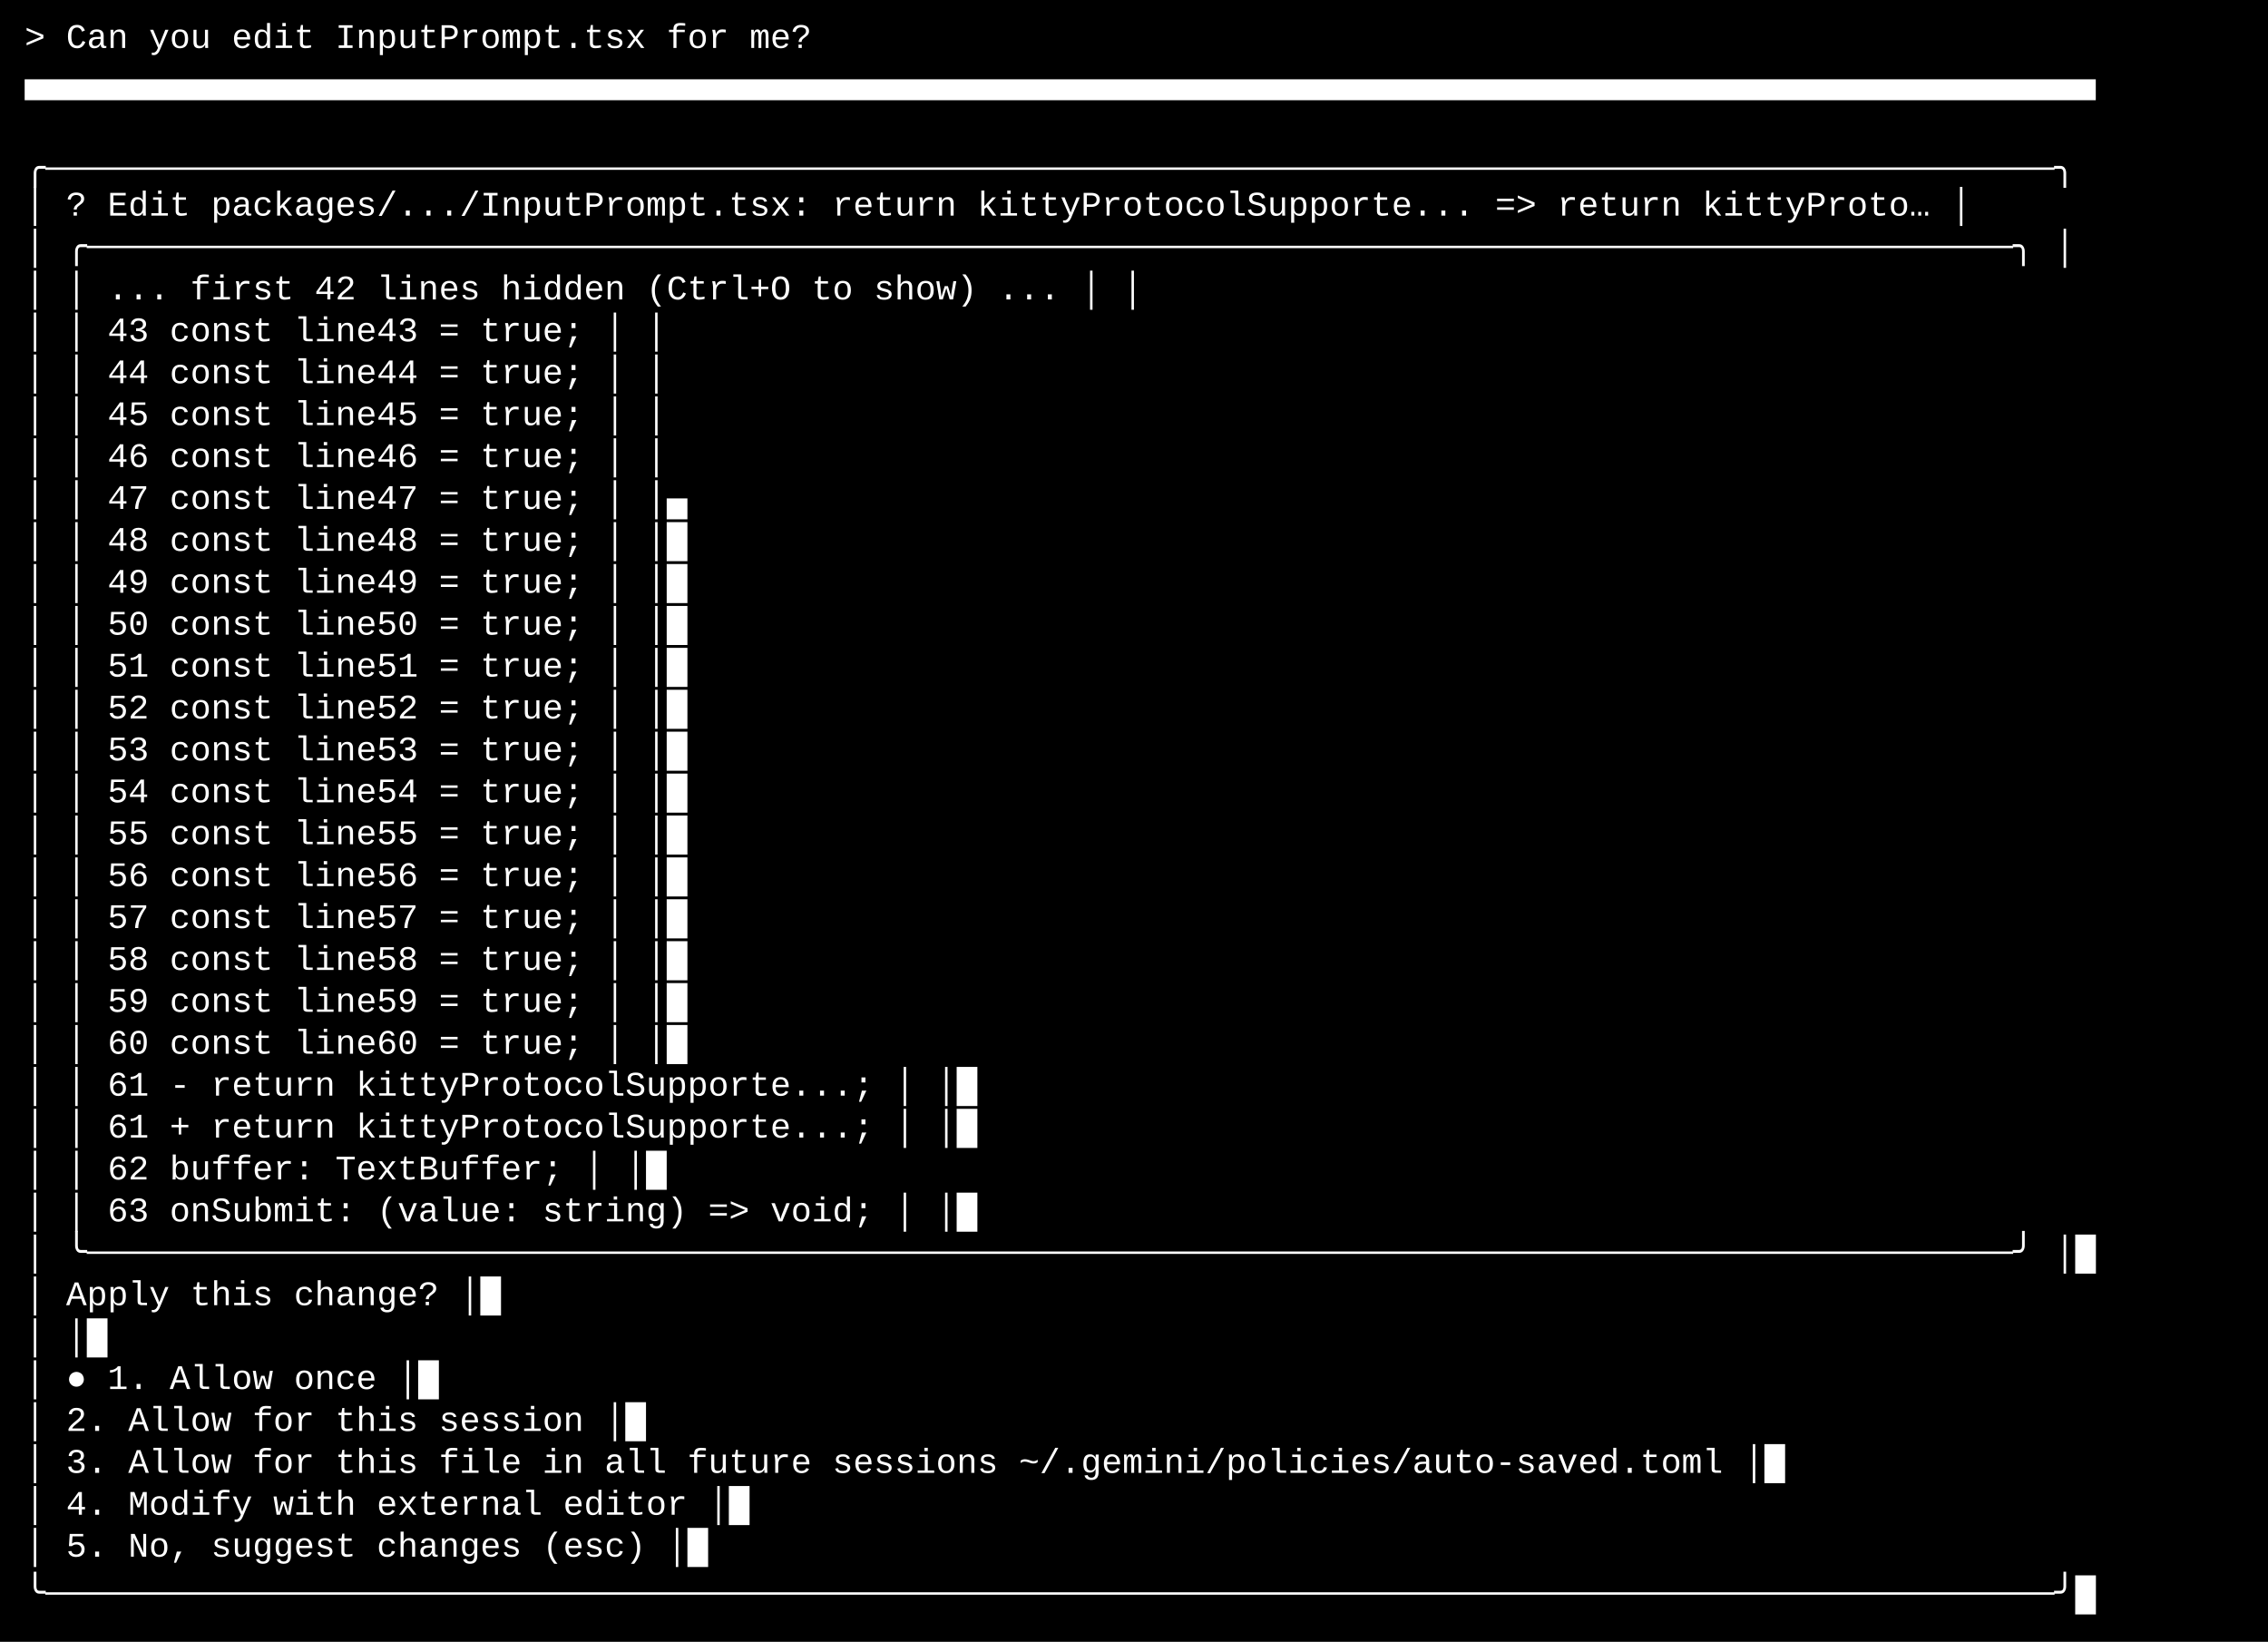
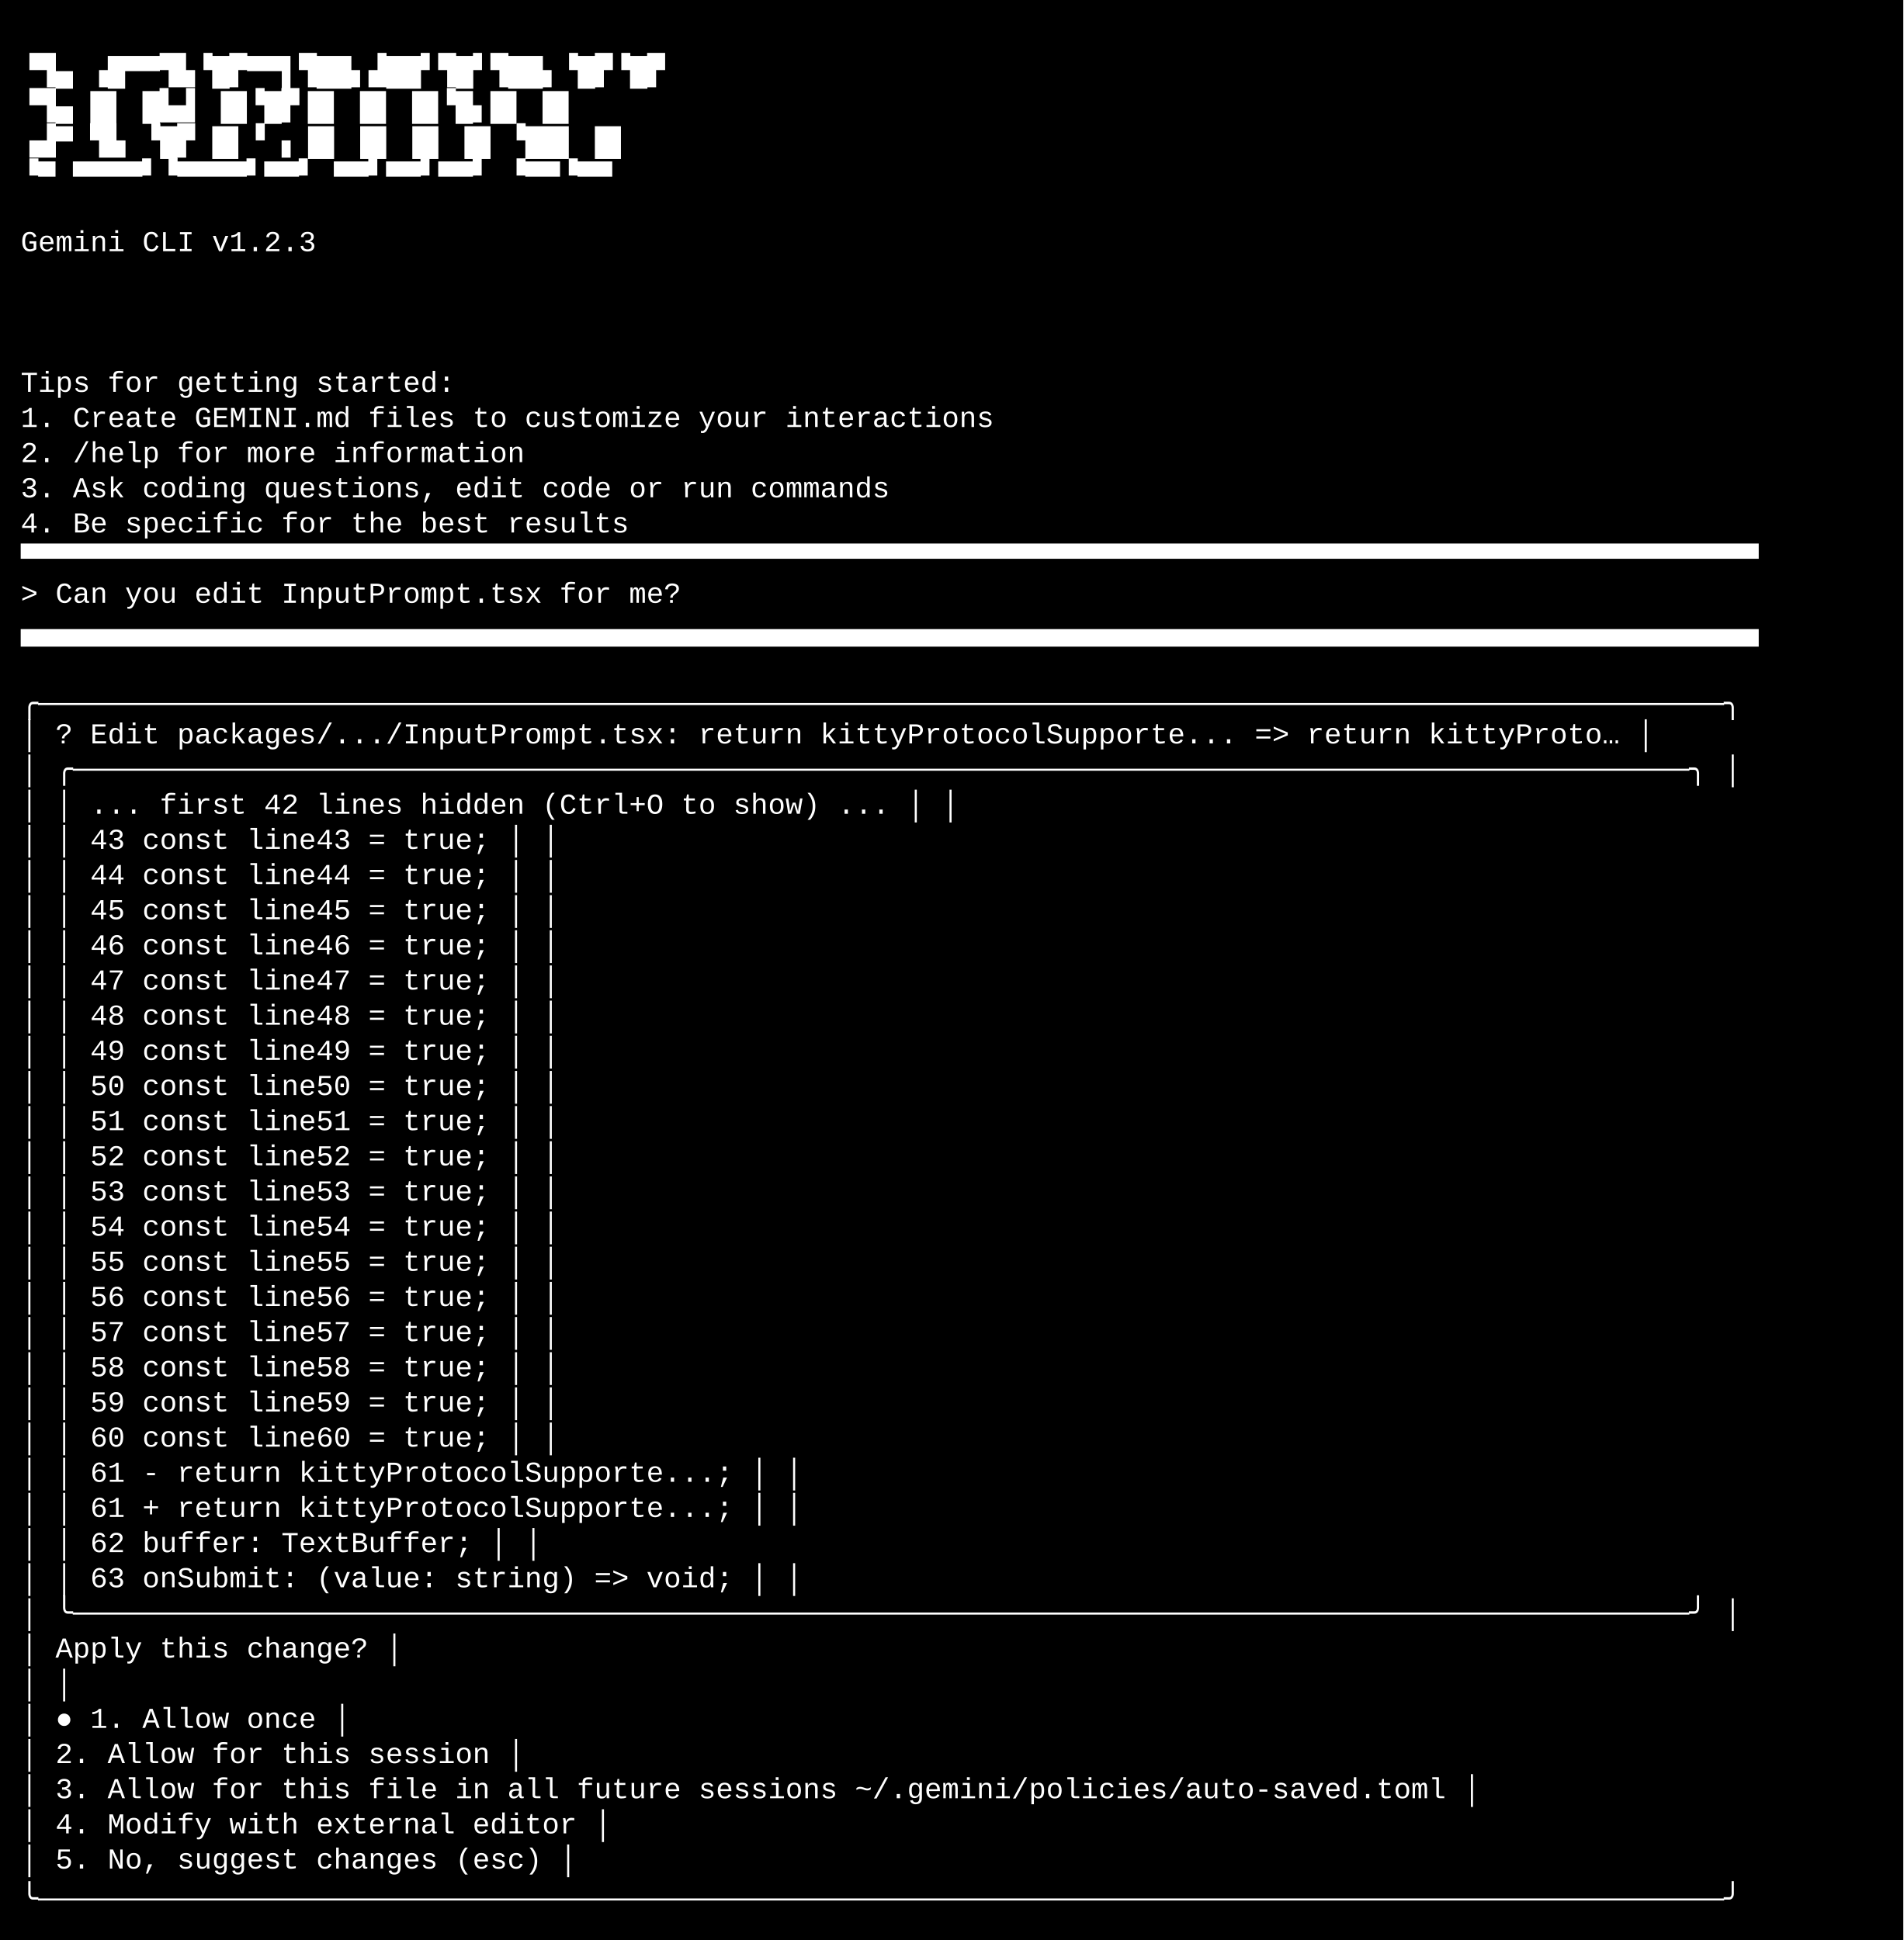
- <svg xmlns="http://www.w3.org/2000/svg" width="920" height="666" viewBox="0 0 920 666">
+ <svg xmlns="http://www.w3.org/2000/svg" width="920" height="938" viewBox="0 0 920 938">
  <style>
    text { font-family: Consolas, "Courier New", monospace; font-size: 14px; dominant-baseline: text-before-edge; white-space: pre; }
  </style>
-   <rect width="920" height="666" fill="#000000" />
+   <rect width="920" height="938" fill="#000000" />
  <g transform="translate(10, 10)">
-     <text x="0" y="2" fill="#ffffff" textLength="900" lengthAdjust="spacingAndGlyphs"> &gt; Can you edit InputPrompt.tsx for me?                                                             </text>
-     <text x="0" y="19" fill="#ffffff" textLength="900" lengthAdjust="spacingAndGlyphs">▄▄▄▄▄▄▄▄▄▄▄▄▄▄▄▄▄▄▄▄▄▄▄▄▄▄▄▄▄▄▄▄▄▄▄▄▄▄▄▄▄▄▄▄▄▄▄▄▄▄▄▄▄▄▄▄▄▄▄▄▄▄▄▄▄▄▄▄▄▄▄▄▄▄▄▄▄▄▄▄▄▄▄▄▄▄▄▄▄▄▄▄▄▄▄▄▄▄▄▄</text>
-     <text x="0" y="53" fill="#ffffff" textLength="900" lengthAdjust="spacingAndGlyphs">╭─────────────────────────────────────────────────────────────────────────────────────────────────╮ </text>
-     <text x="0" y="70" fill="#ffffff" textLength="900" lengthAdjust="spacingAndGlyphs">│ ? Edit packages/.../InputPrompt.tsx:   return kittyProtocolSupporte... =&gt;   return kittyProto…  │ </text>
-     <text x="0" y="87" fill="#ffffff" textLength="900" lengthAdjust="spacingAndGlyphs">│ ╭─────────────────────────────────────────────────────────────────────────────────────────────╮ │ </text>
-     <text x="0" y="104" fill="#ffffff" textLength="900" lengthAdjust="spacingAndGlyphs">│ │ ... first 42 lines hidden (Ctrl+O to show) ...                                              │ │ </text>
-     <text x="0" y="121" fill="#ffffff" textLength="900" lengthAdjust="spacingAndGlyphs">│ │ 43   const line43 = true;                                                                   │ │ </text>
-     <text x="0" y="138" fill="#ffffff" textLength="900" lengthAdjust="spacingAndGlyphs">│ │ 44   const line44 = true;                                                                   │ │ </text>
-     <text x="0" y="155" fill="#ffffff" textLength="900" lengthAdjust="spacingAndGlyphs">│ │ 45   const line45 = true;                                                                   │ │ </text>
-     <text x="0" y="172" fill="#ffffff" textLength="900" lengthAdjust="spacingAndGlyphs">│ │ 46   const line46 = true;                                                                   │ │ </text>
-     <text x="0" y="189" fill="#ffffff" textLength="900" lengthAdjust="spacingAndGlyphs">│ │ 47   const line47 = true;                                                                   │ │▄</text>
-     <text x="0" y="206" fill="#ffffff" textLength="900" lengthAdjust="spacingAndGlyphs">│ │ 48   const line48 = true;                                                                   │ │█</text>
-     <text x="0" y="223" fill="#ffffff" textLength="900" lengthAdjust="spacingAndGlyphs">│ │ 49   const line49 = true;                                                                   │ │█</text>
-     <text x="0" y="240" fill="#ffffff" textLength="900" lengthAdjust="spacingAndGlyphs">│ │ 50   const line50 = true;                                                                   │ │█</text>
-     <text x="0" y="257" fill="#ffffff" textLength="900" lengthAdjust="spacingAndGlyphs">│ │ 51   const line51 = true;                                                                   │ │█</text>
-     <text x="0" y="274" fill="#ffffff" textLength="900" lengthAdjust="spacingAndGlyphs">│ │ 52   const line52 = true;                                                                   │ │█</text>
-     <text x="0" y="291" fill="#ffffff" textLength="900" lengthAdjust="spacingAndGlyphs">│ │ 53   const line53 = true;                                                                   │ │█</text>
-     <text x="0" y="308" fill="#ffffff" textLength="900" lengthAdjust="spacingAndGlyphs">│ │ 54   const line54 = true;                                                                   │ │█</text>
-     <text x="0" y="325" fill="#ffffff" textLength="900" lengthAdjust="spacingAndGlyphs">│ │ 55   const line55 = true;                                                                   │ │█</text>
-     <text x="0" y="342" fill="#ffffff" textLength="900" lengthAdjust="spacingAndGlyphs">│ │ 56   const line56 = true;                                                                   │ │█</text>
-     <text x="0" y="359" fill="#ffffff" textLength="900" lengthAdjust="spacingAndGlyphs">│ │ 57   const line57 = true;                                                                   │ │█</text>
-     <text x="0" y="376" fill="#ffffff" textLength="900" lengthAdjust="spacingAndGlyphs">│ │ 58   const line58 = true;                                                                   │ │█</text>
-     <text x="0" y="393" fill="#ffffff" textLength="900" lengthAdjust="spacingAndGlyphs">│ │ 59   const line59 = true;                                                                   │ │█</text>
-     <text x="0" y="410" fill="#ffffff" textLength="900" lengthAdjust="spacingAndGlyphs">│ │ 60   const line60 = true;                                                                   │ │█</text>
-     <text x="0" y="427" fill="#ffffff" textLength="900" lengthAdjust="spacingAndGlyphs">│ │ 61 -  return kittyProtocolSupporte...;                                                      │ │█</text>
-     <text x="0" y="444" fill="#ffffff" textLength="900" lengthAdjust="spacingAndGlyphs">│ │ 61 +  return kittyProtocolSupporte...;                                                      │ │█</text>
-     <text x="0" y="461" fill="#ffffff" textLength="900" lengthAdjust="spacingAndGlyphs">│ │ 62    buffer: TextBuffer;                                                                   │ │█</text>
-     <text x="0" y="478" fill="#ffffff" textLength="900" lengthAdjust="spacingAndGlyphs">│ │ 63    onSubmit: (value: string) =&gt; void;                                                    │ │█</text>
-     <text x="0" y="495" fill="#ffffff" textLength="900" lengthAdjust="spacingAndGlyphs">│ ╰─────────────────────────────────────────────────────────────────────────────────────────────╯ │█</text>
-     <text x="0" y="512" fill="#ffffff" textLength="900" lengthAdjust="spacingAndGlyphs">│ Apply this change?                                                                              │█</text>
-     <text x="0" y="529" fill="#ffffff" textLength="900" lengthAdjust="spacingAndGlyphs">│                                                                                                 │█</text>
-     <text x="0" y="546" fill="#ffffff" textLength="900" lengthAdjust="spacingAndGlyphs">│ ● 1. Allow once                                                                                 │█</text>
-     <text x="0" y="563" fill="#ffffff" textLength="900" lengthAdjust="spacingAndGlyphs">│   2. Allow for this session                                                                     │█</text>
-     <text x="0" y="580" fill="#ffffff" textLength="900" lengthAdjust="spacingAndGlyphs">│   3. Allow for this file in all future sessions ~/.gemini/policies/auto-saved.toml              │█</text>
-     <text x="0" y="597" fill="#ffffff" textLength="900" lengthAdjust="spacingAndGlyphs">│   4. Modify with external editor                                                                │█</text>
-     <text x="0" y="614" fill="#ffffff" textLength="900" lengthAdjust="spacingAndGlyphs">│   5. No, suggest changes (esc)                                                                  │█</text>
-     <text x="0" y="631" fill="#ffffff" textLength="900" lengthAdjust="spacingAndGlyphs">╰─────────────────────────────────────────────────────────────────────────────────────────────────╯█</text>
+     <text x="0" y="19" fill="#ffffff" textLength="900" lengthAdjust="spacingAndGlyphs"> ▝▜▄      ▗█▀▀▜▙▝█▛▀▀▌▜██▖▟██▘▜█▘▜██▖▝█▛▝█▛                                                         </text>
+     <text x="0" y="36" fill="#ffffff" textLength="900" lengthAdjust="spacingAndGlyphs">   ▝▜▄    █▌     █▙▟  ▐█▝█▛▐█ ▐█ ▐█▝█▖█▌ █▌                                                         </text>
+     <text x="0" y="53" fill="#ffffff" textLength="900" lengthAdjust="spacingAndGlyphs">  ▗▟▀     ▜▙ ▝█▛ █▌▝ ▖▐█   ▐█ ▐█ ▐█ ▝██▌ █▌                                                         </text>
+     <text x="0" y="70" fill="#ffffff" textLength="900" lengthAdjust="spacingAndGlyphs"> ▝▀        ▀▀▀▀▘▝▀▀▀▀▘▀▀▘  ▀▀▘▀▀▘▀▀▘ ▝▀▀▝▀▀                                                         </text>
+     <text x="0" y="104" fill="#ffffff" textLength="900" lengthAdjust="spacingAndGlyphs"> Gemini CLI v1.2.3                                                                                  </text>
+     <text x="0" y="172" fill="#ffffff" textLength="900" lengthAdjust="spacingAndGlyphs">Tips for getting started:                                                                           </text>
+     <text x="0" y="189" fill="#ffffff" textLength="900" lengthAdjust="spacingAndGlyphs">1. Create GEMINI.md files to customize your interactions                                            </text>
+     <text x="0" y="206" fill="#ffffff" textLength="900" lengthAdjust="spacingAndGlyphs">2. /help for more information                                                                       </text>
+     <text x="0" y="223" fill="#ffffff" textLength="900" lengthAdjust="spacingAndGlyphs">3. Ask coding questions, edit code or run commands                                                  </text>
+     <text x="0" y="240" fill="#ffffff" textLength="900" lengthAdjust="spacingAndGlyphs">4. Be specific for the best results                                                                 </text>
+     <text x="0" y="257" fill="#ffffff" textLength="900" lengthAdjust="spacingAndGlyphs">▀▀▀▀▀▀▀▀▀▀▀▀▀▀▀▀▀▀▀▀▀▀▀▀▀▀▀▀▀▀▀▀▀▀▀▀▀▀▀▀▀▀▀▀▀▀▀▀▀▀▀▀▀▀▀▀▀▀▀▀▀▀▀▀▀▀▀▀▀▀▀▀▀▀▀▀▀▀▀▀▀▀▀▀▀▀▀▀▀▀▀▀▀▀▀▀▀▀▀▀</text>
+     <text x="0" y="274" fill="#ffffff" textLength="900" lengthAdjust="spacingAndGlyphs"> &gt; Can you edit InputPrompt.tsx for me?                                                             </text>
+     <text x="0" y="291" fill="#ffffff" textLength="900" lengthAdjust="spacingAndGlyphs">▄▄▄▄▄▄▄▄▄▄▄▄▄▄▄▄▄▄▄▄▄▄▄▄▄▄▄▄▄▄▄▄▄▄▄▄▄▄▄▄▄▄▄▄▄▄▄▄▄▄▄▄▄▄▄▄▄▄▄▄▄▄▄▄▄▄▄▄▄▄▄▄▄▄▄▄▄▄▄▄▄▄▄▄▄▄▄▄▄▄▄▄▄▄▄▄▄▄▄▄</text>
+     <text x="0" y="325" fill="#ffffff" textLength="900" lengthAdjust="spacingAndGlyphs">╭─────────────────────────────────────────────────────────────────────────────────────────────────╮ </text>
+     <text x="0" y="342" fill="#ffffff" textLength="900" lengthAdjust="spacingAndGlyphs">│ ? Edit packages/.../InputPrompt.tsx:   return kittyProtocolSupporte... =&gt;   return kittyProto…  │ </text>
+     <text x="0" y="359" fill="#ffffff" textLength="900" lengthAdjust="spacingAndGlyphs">│ ╭─────────────────────────────────────────────────────────────────────────────────────────────╮ │ </text>
+     <text x="0" y="376" fill="#ffffff" textLength="900" lengthAdjust="spacingAndGlyphs">│ │ ... first 42 lines hidden (Ctrl+O to show) ...                                              │ │ </text>
+     <text x="0" y="393" fill="#ffffff" textLength="900" lengthAdjust="spacingAndGlyphs">│ │ 43   const line43 = true;                                                                   │ │ </text>
+     <text x="0" y="410" fill="#ffffff" textLength="900" lengthAdjust="spacingAndGlyphs">│ │ 44   const line44 = true;                                                                   │ │ </text>
+     <text x="0" y="427" fill="#ffffff" textLength="900" lengthAdjust="spacingAndGlyphs">│ │ 45   const line45 = true;                                                                   │ │ </text>
+     <text x="0" y="444" fill="#ffffff" textLength="900" lengthAdjust="spacingAndGlyphs">│ │ 46   const line46 = true;                                                                   │ │ </text>
+     <text x="0" y="461" fill="#ffffff" textLength="900" lengthAdjust="spacingAndGlyphs">│ │ 47   const line47 = true;                                                                   │ │ </text>
+     <text x="0" y="478" fill="#ffffff" textLength="900" lengthAdjust="spacingAndGlyphs">│ │ 48   const line48 = true;                                                                   │ │ </text>
+     <text x="0" y="495" fill="#ffffff" textLength="900" lengthAdjust="spacingAndGlyphs">│ │ 49   const line49 = true;                                                                   │ │ </text>
+     <text x="0" y="512" fill="#ffffff" textLength="900" lengthAdjust="spacingAndGlyphs">│ │ 50   const line50 = true;                                                                   │ │ </text>
+     <text x="0" y="529" fill="#ffffff" textLength="900" lengthAdjust="spacingAndGlyphs">│ │ 51   const line51 = true;                                                                   │ │ </text>
+     <text x="0" y="546" fill="#ffffff" textLength="900" lengthAdjust="spacingAndGlyphs">│ │ 52   const line52 = true;                                                                   │ │ </text>
+     <text x="0" y="563" fill="#ffffff" textLength="900" lengthAdjust="spacingAndGlyphs">│ │ 53   const line53 = true;                                                                   │ │ </text>
+     <text x="0" y="580" fill="#ffffff" textLength="900" lengthAdjust="spacingAndGlyphs">│ │ 54   const line54 = true;                                                                   │ │ </text>
+     <text x="0" y="597" fill="#ffffff" textLength="900" lengthAdjust="spacingAndGlyphs">│ │ 55   const line55 = true;                                                                   │ │ </text>
+     <text x="0" y="614" fill="#ffffff" textLength="900" lengthAdjust="spacingAndGlyphs">│ │ 56   const line56 = true;                                                                   │ │ </text>
+     <text x="0" y="631" fill="#ffffff" textLength="900" lengthAdjust="spacingAndGlyphs">│ │ 57   const line57 = true;                                                                   │ │ </text>
+     <text x="0" y="648" fill="#ffffff" textLength="900" lengthAdjust="spacingAndGlyphs">│ │ 58   const line58 = true;                                                                   │ │ </text>
+     <text x="0" y="665" fill="#ffffff" textLength="900" lengthAdjust="spacingAndGlyphs">│ │ 59   const line59 = true;                                                                   │ │ </text>
+     <text x="0" y="682" fill="#ffffff" textLength="900" lengthAdjust="spacingAndGlyphs">│ │ 60   const line60 = true;                                                                   │ │ </text>
+     <text x="0" y="699" fill="#ffffff" textLength="900" lengthAdjust="spacingAndGlyphs">│ │ 61 -  return kittyProtocolSupporte...;                                                      │ │ </text>
+     <text x="0" y="716" fill="#ffffff" textLength="900" lengthAdjust="spacingAndGlyphs">│ │ 61 +  return kittyProtocolSupporte...;                                                      │ │ </text>
+     <text x="0" y="733" fill="#ffffff" textLength="900" lengthAdjust="spacingAndGlyphs">│ │ 62    buffer: TextBuffer;                                                                   │ │ </text>
+     <text x="0" y="750" fill="#ffffff" textLength="900" lengthAdjust="spacingAndGlyphs">│ │ 63    onSubmit: (value: string) =&gt; void;                                                    │ │ </text>
+     <text x="0" y="767" fill="#ffffff" textLength="900" lengthAdjust="spacingAndGlyphs">│ ╰─────────────────────────────────────────────────────────────────────────────────────────────╯ │ </text>
+     <text x="0" y="784" fill="#ffffff" textLength="900" lengthAdjust="spacingAndGlyphs">│ Apply this change?                                                                              │ </text>
+     <text x="0" y="801" fill="#ffffff" textLength="900" lengthAdjust="spacingAndGlyphs">│                                                                                                 │ </text>
+     <text x="0" y="818" fill="#ffffff" textLength="900" lengthAdjust="spacingAndGlyphs">│ ● 1. Allow once                                                                                 │ </text>
+     <text x="0" y="835" fill="#ffffff" textLength="900" lengthAdjust="spacingAndGlyphs">│   2. Allow for this session                                                                     │ </text>
+     <text x="0" y="852" fill="#ffffff" textLength="900" lengthAdjust="spacingAndGlyphs">│   3. Allow for this file in all future sessions ~/.gemini/policies/auto-saved.toml              │ </text>
+     <text x="0" y="869" fill="#ffffff" textLength="900" lengthAdjust="spacingAndGlyphs">│   4. Modify with external editor                                                                │ </text>
+     <text x="0" y="886" fill="#ffffff" textLength="900" lengthAdjust="spacingAndGlyphs">│   5. No, suggest changes (esc)                                                                  │ </text>
+     <text x="0" y="903" fill="#ffffff" textLength="900" lengthAdjust="spacingAndGlyphs">╰─────────────────────────────────────────────────────────────────────────────────────────────────╯ </text>
  </g>
</svg>
